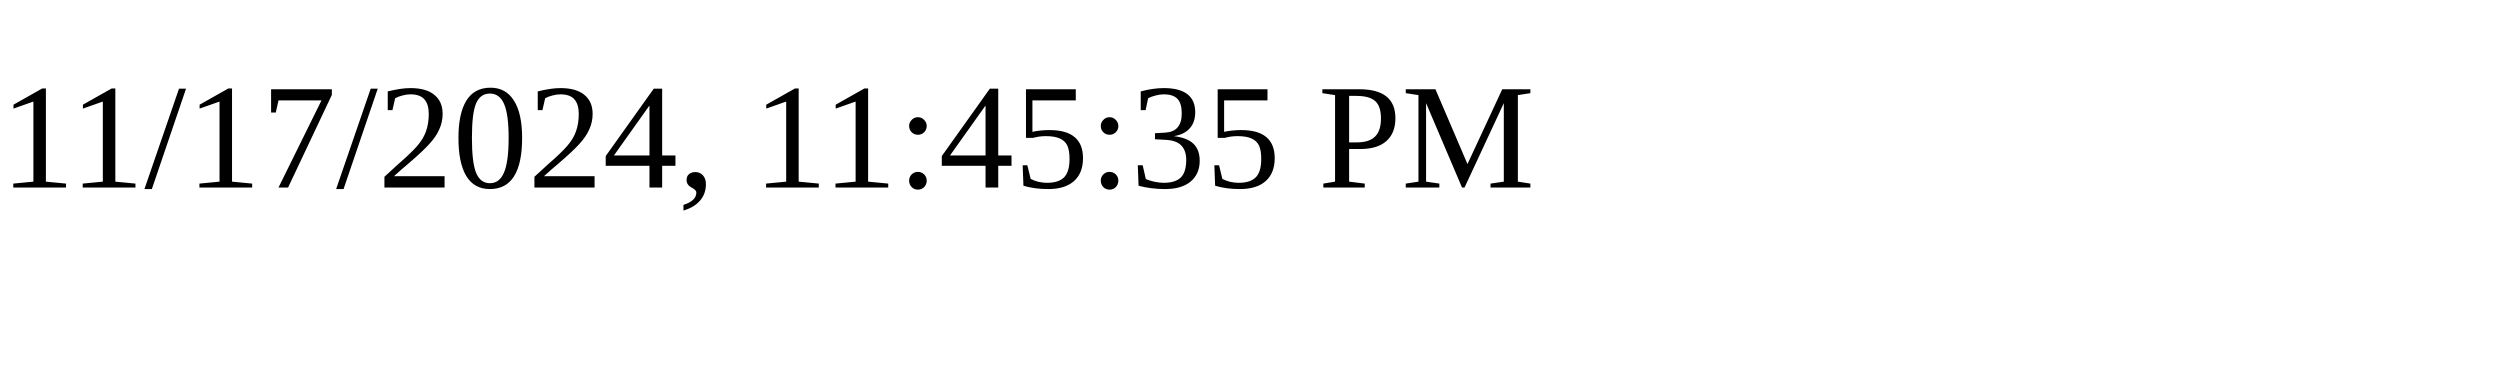
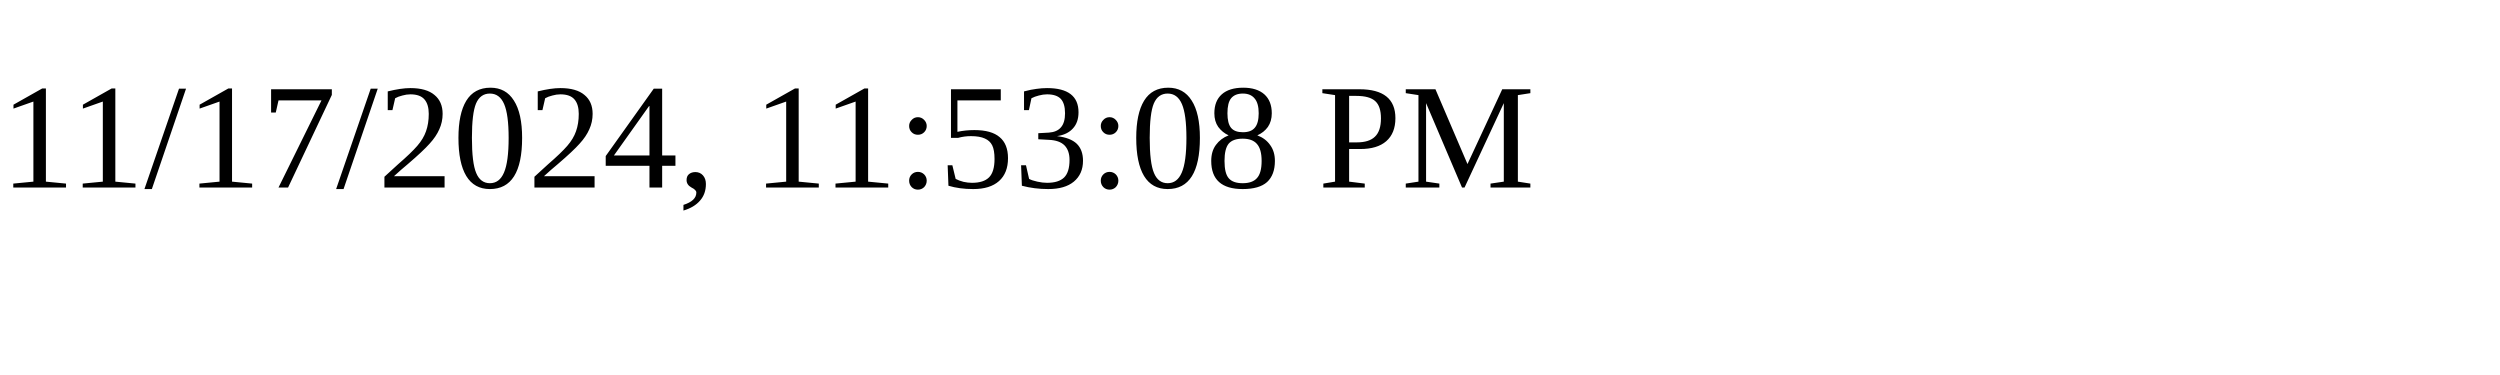
<svg xmlns="http://www.w3.org/2000/svg" height="30" width="200">
-   <text x="0" y="15">11/17/2024, 11:45:35 PM</text>
+   <text x="0" y="15">11/17/2024, 11:53:08 PM</text>
</svg>
